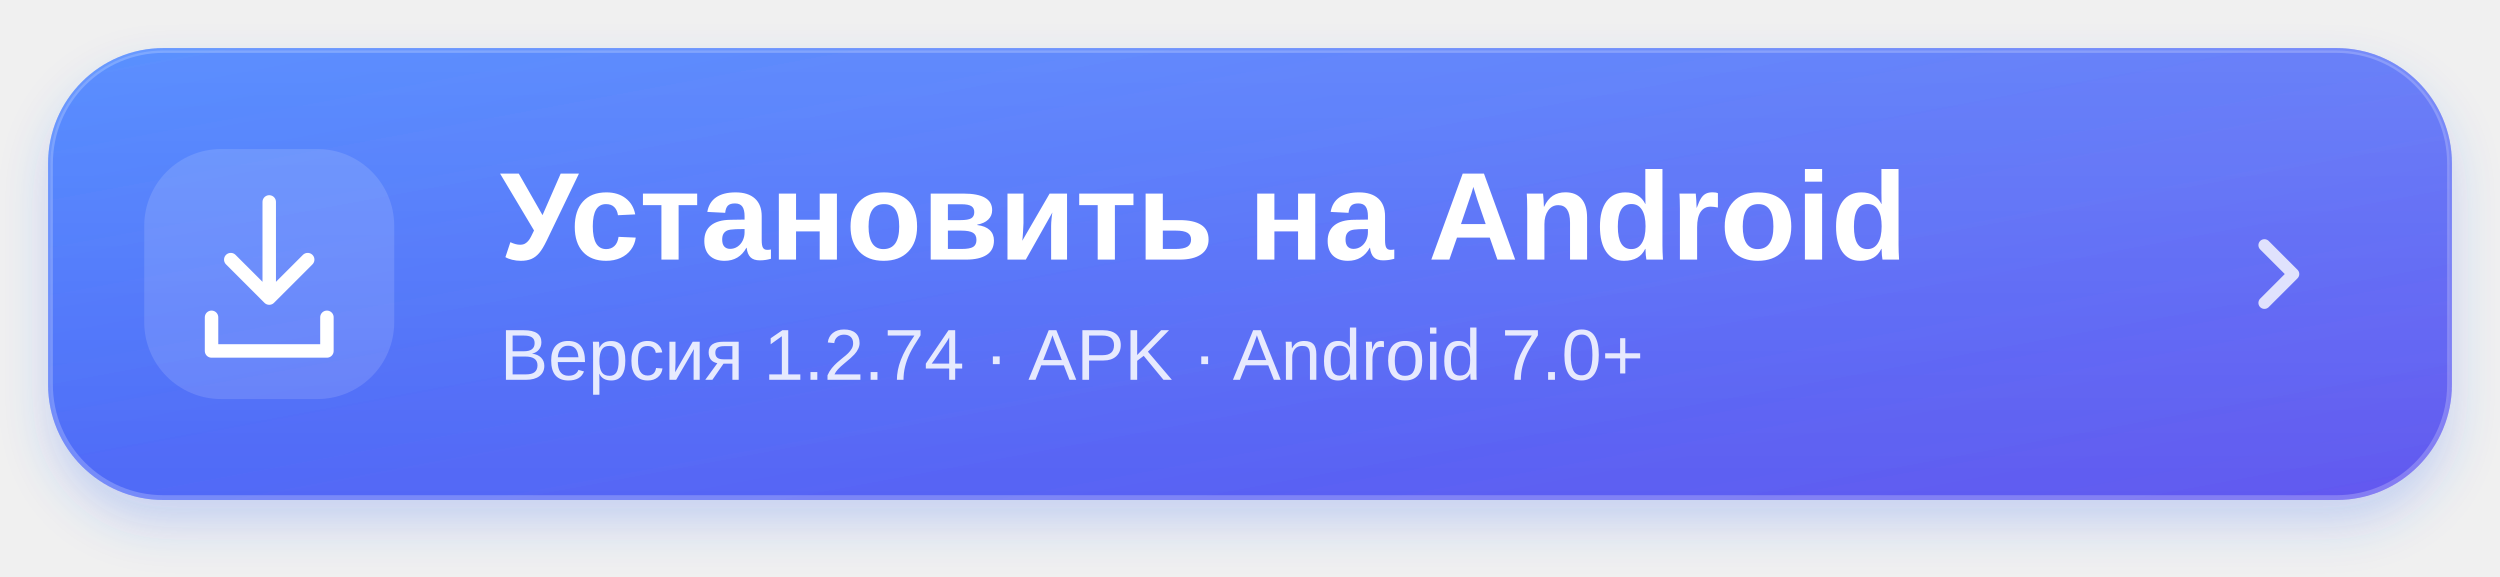
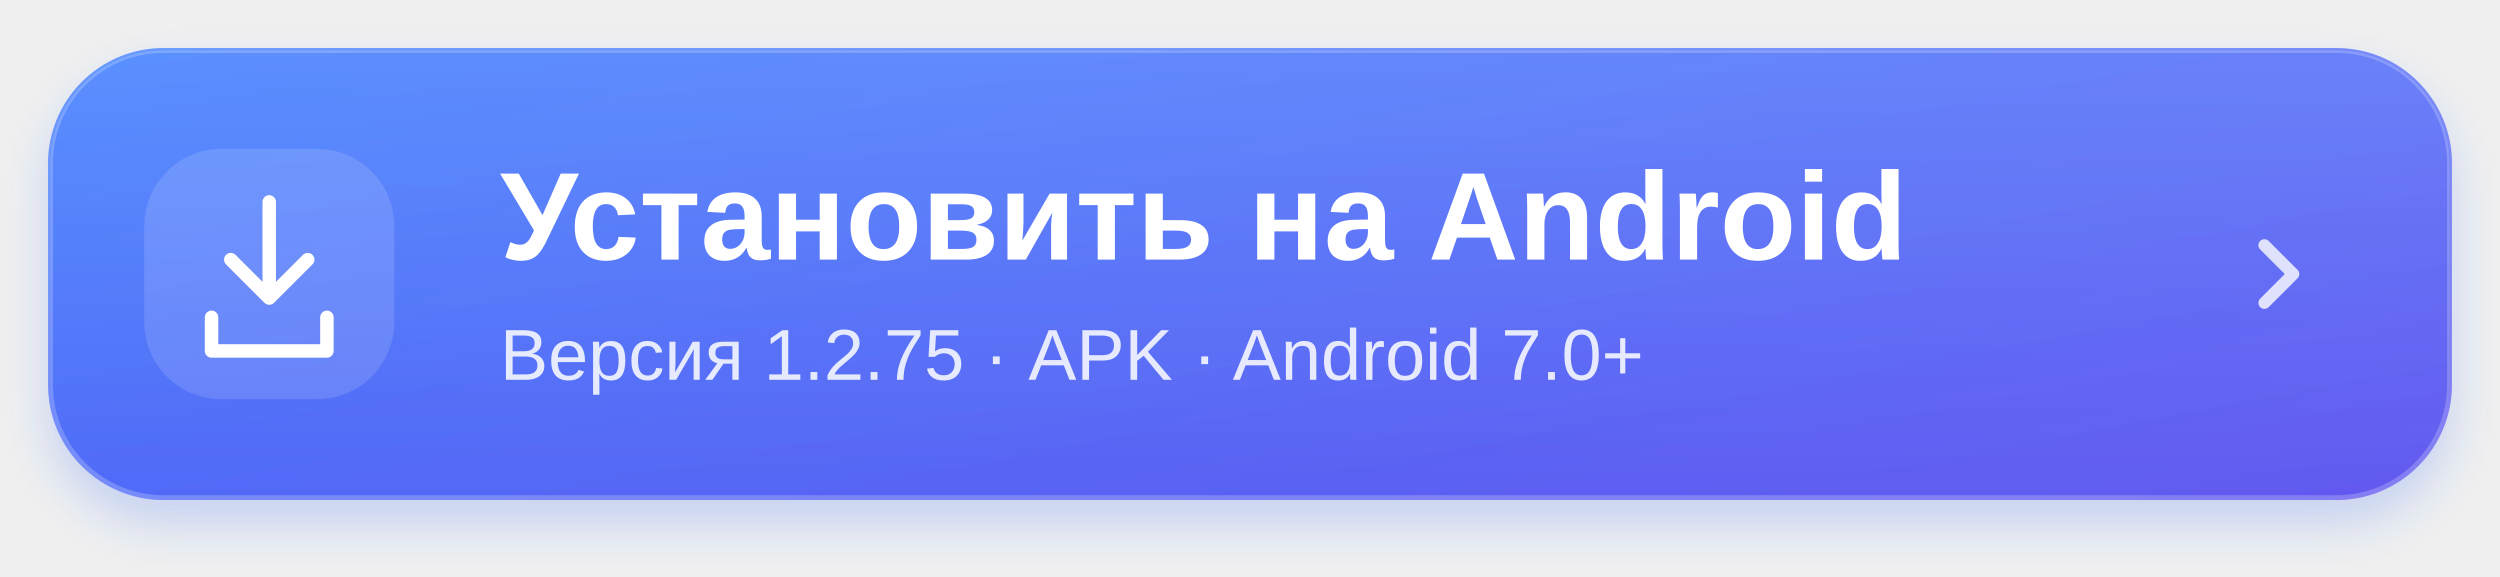
<svg xmlns="http://www.w3.org/2000/svg" width="520" height="120" viewBox="0 0 520 120" role="img" aria-labelledby="title desc">
  <defs>
    <linearGradient id="blue" x1="0" y1="0" x2="1" y2="1">
      <stop stop-color="#3d7cff" />
      <stop offset="1" stop-color="#6358ef" />
    </linearGradient>
    <linearGradient id="shine" x1="0" y1="0" x2="0" y2="1">
      <stop stop-color="white" stop-opacity=".15" />
      <stop offset="1" stop-color="white" stop-opacity="0" />
    </linearGradient>
    <filter id="shadow" x="-10%" y="-30%" width="120%" height="180%">
      <feDropShadow dx="0" dy="5" stdDeviation="5" flood-color="#3568f5" flood-opacity=".23" />
    </filter>
  </defs>
  <rect x="10" y="10" width="500" height="94" rx="24" fill="url(#blue)" filter="url(#shadow)" />
  <rect x="10.5" y="10.5" width="499" height="93" rx="23.5" fill="url(#shine)" stroke="white" stroke-opacity=".22" />
  <rect x="30" y="31" width="52" height="52" rx="16" fill="white" fill-opacity=".13" />
  <g fill="none" stroke="white" stroke-width="2.8" stroke-linecap="round" stroke-linejoin="round">
    <path d="M56 42v20m-8-8 8 8 8-8M44 66v7h24v-7" />
  </g>
  <g fill="white" font-family="-apple-system,BlinkMacSystemFont,Segoe UI,Arial,sans-serif">
    <text x="104" y="54" font-size="26" font-weight="700">Установить на Android</text>
-     <text x="104" y="79" font-size="15" opacity=".85">Версия 1.2.74 · APK · Android 7.0+</text>
+     <text x="104" y="79" font-size="15" opacity=".85">Версия 1.2.75 · APK · Android 7.0+</text>
  </g>
  <path d="m471 51 6 6-6 6" fill="none" stroke="white" stroke-opacity=".8" stroke-width="2.5" stroke-linecap="round" stroke-linejoin="round" />
</svg>
